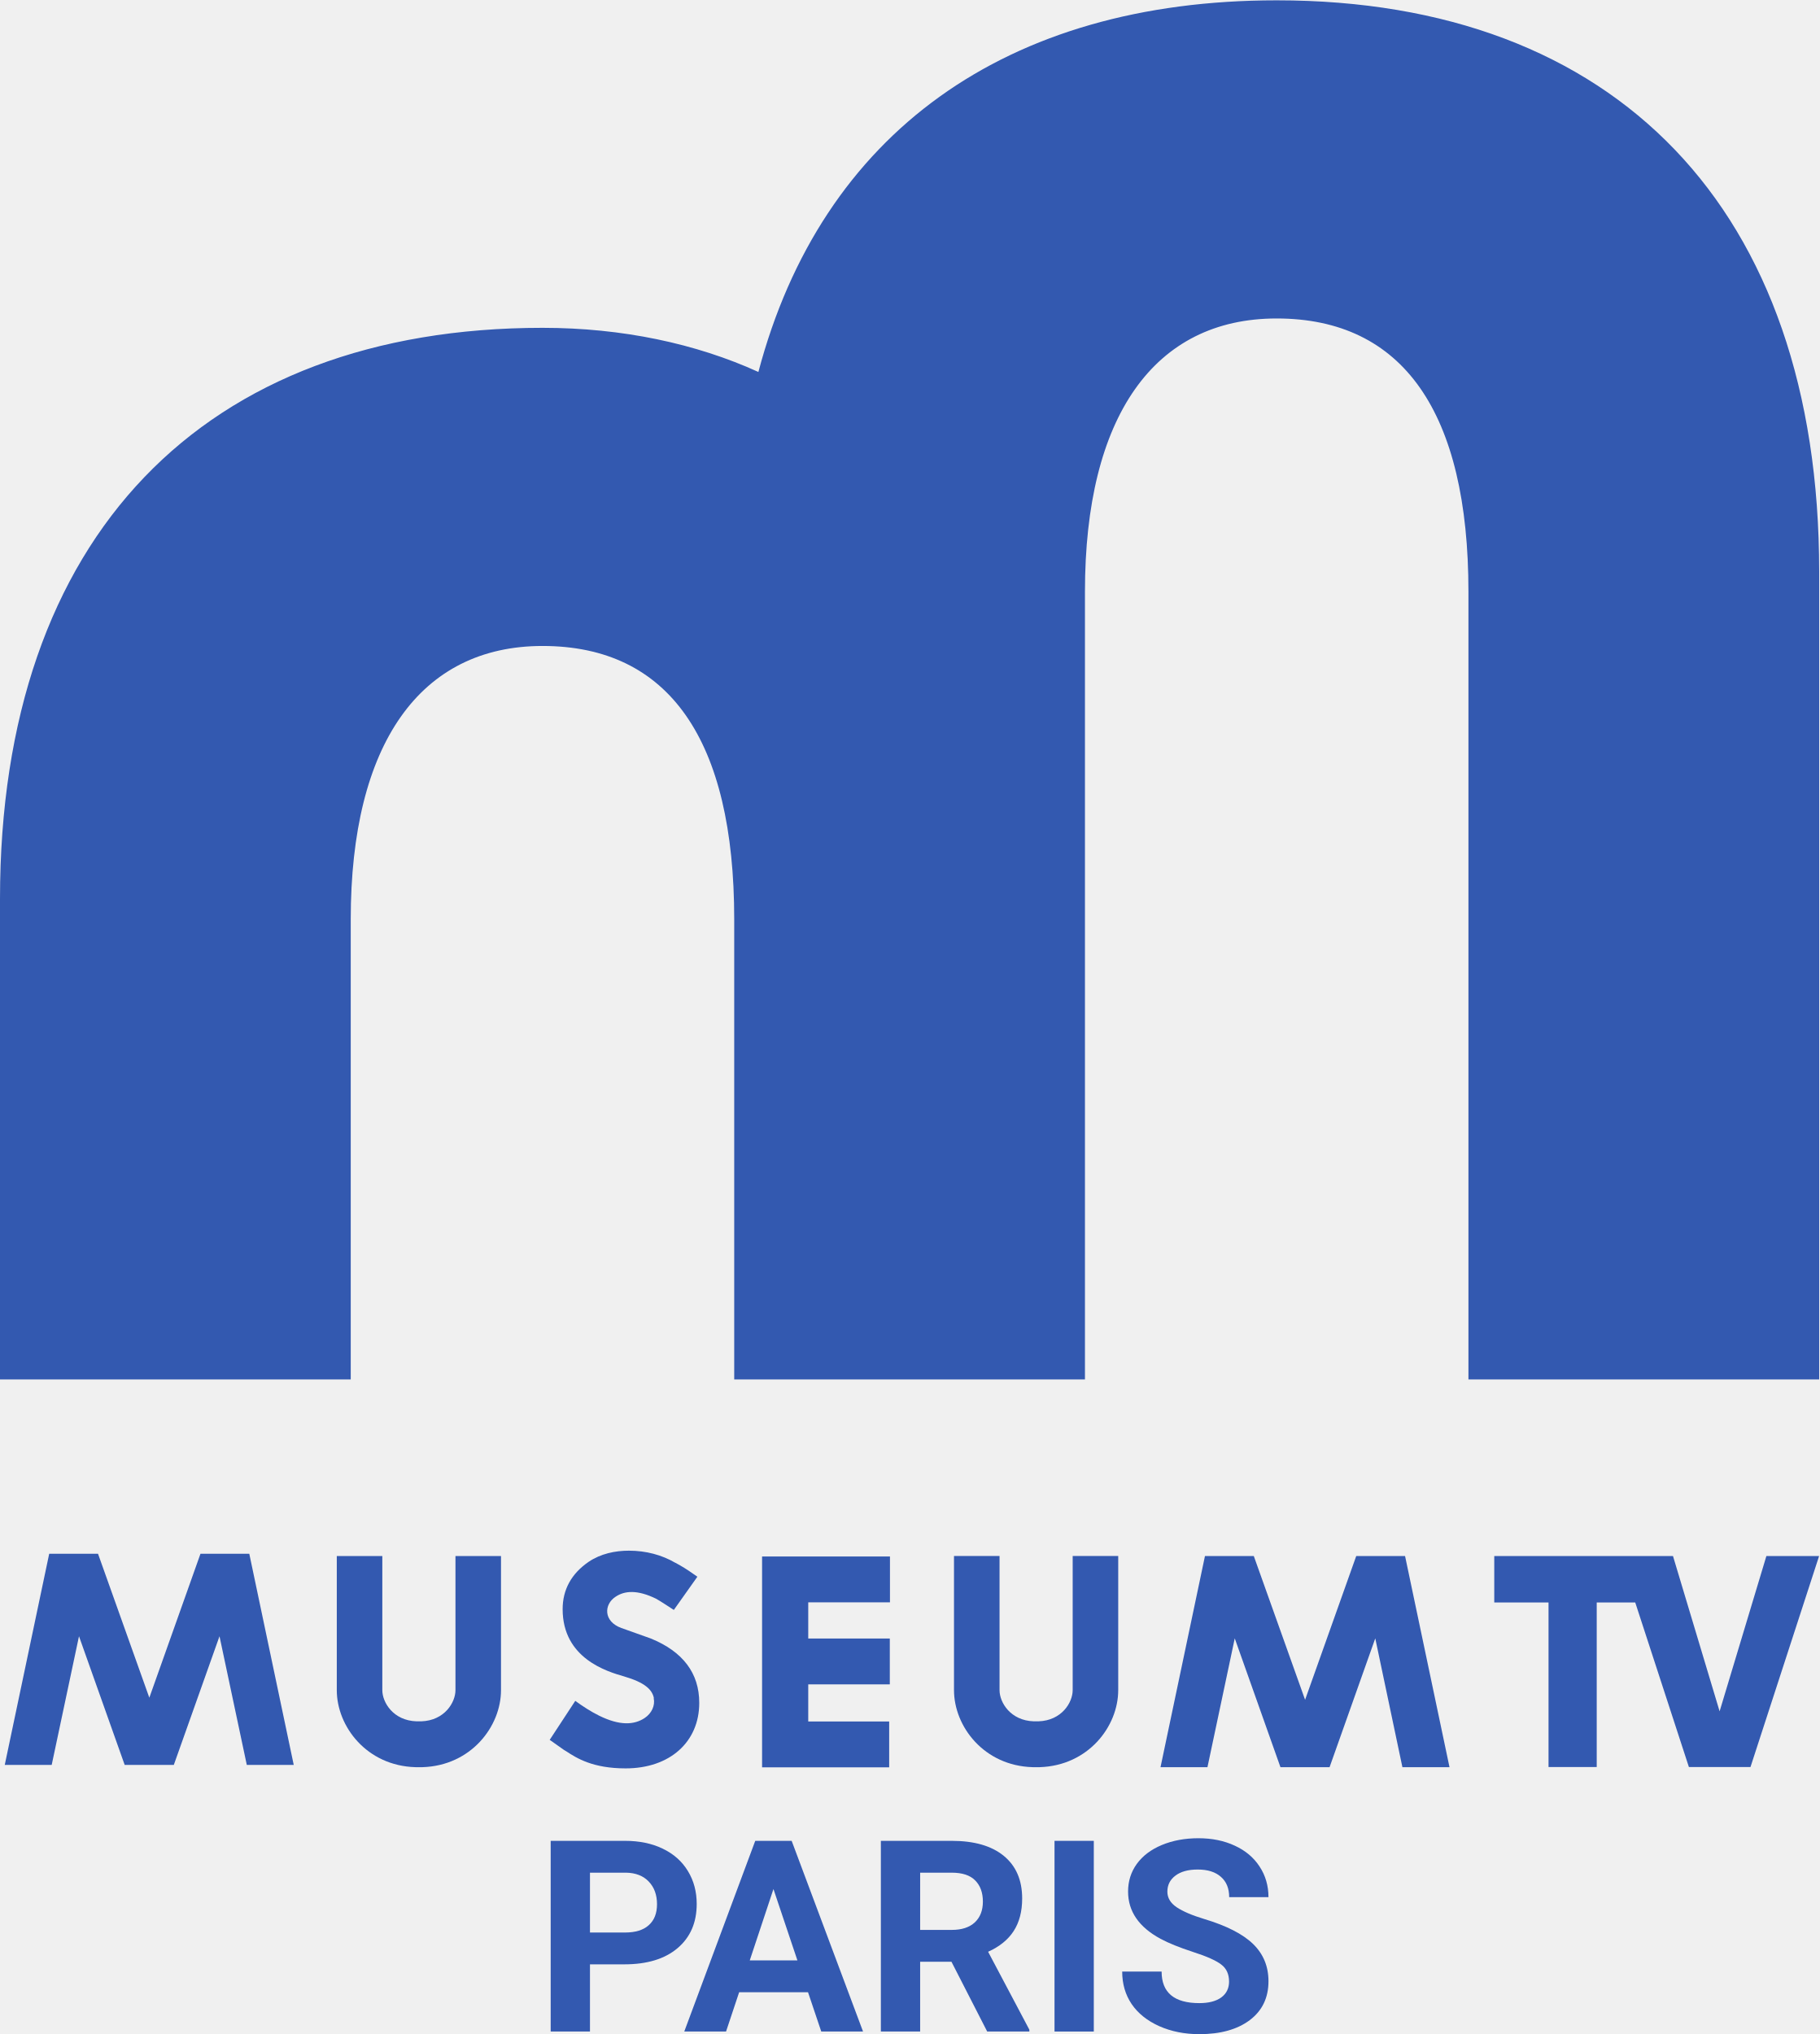
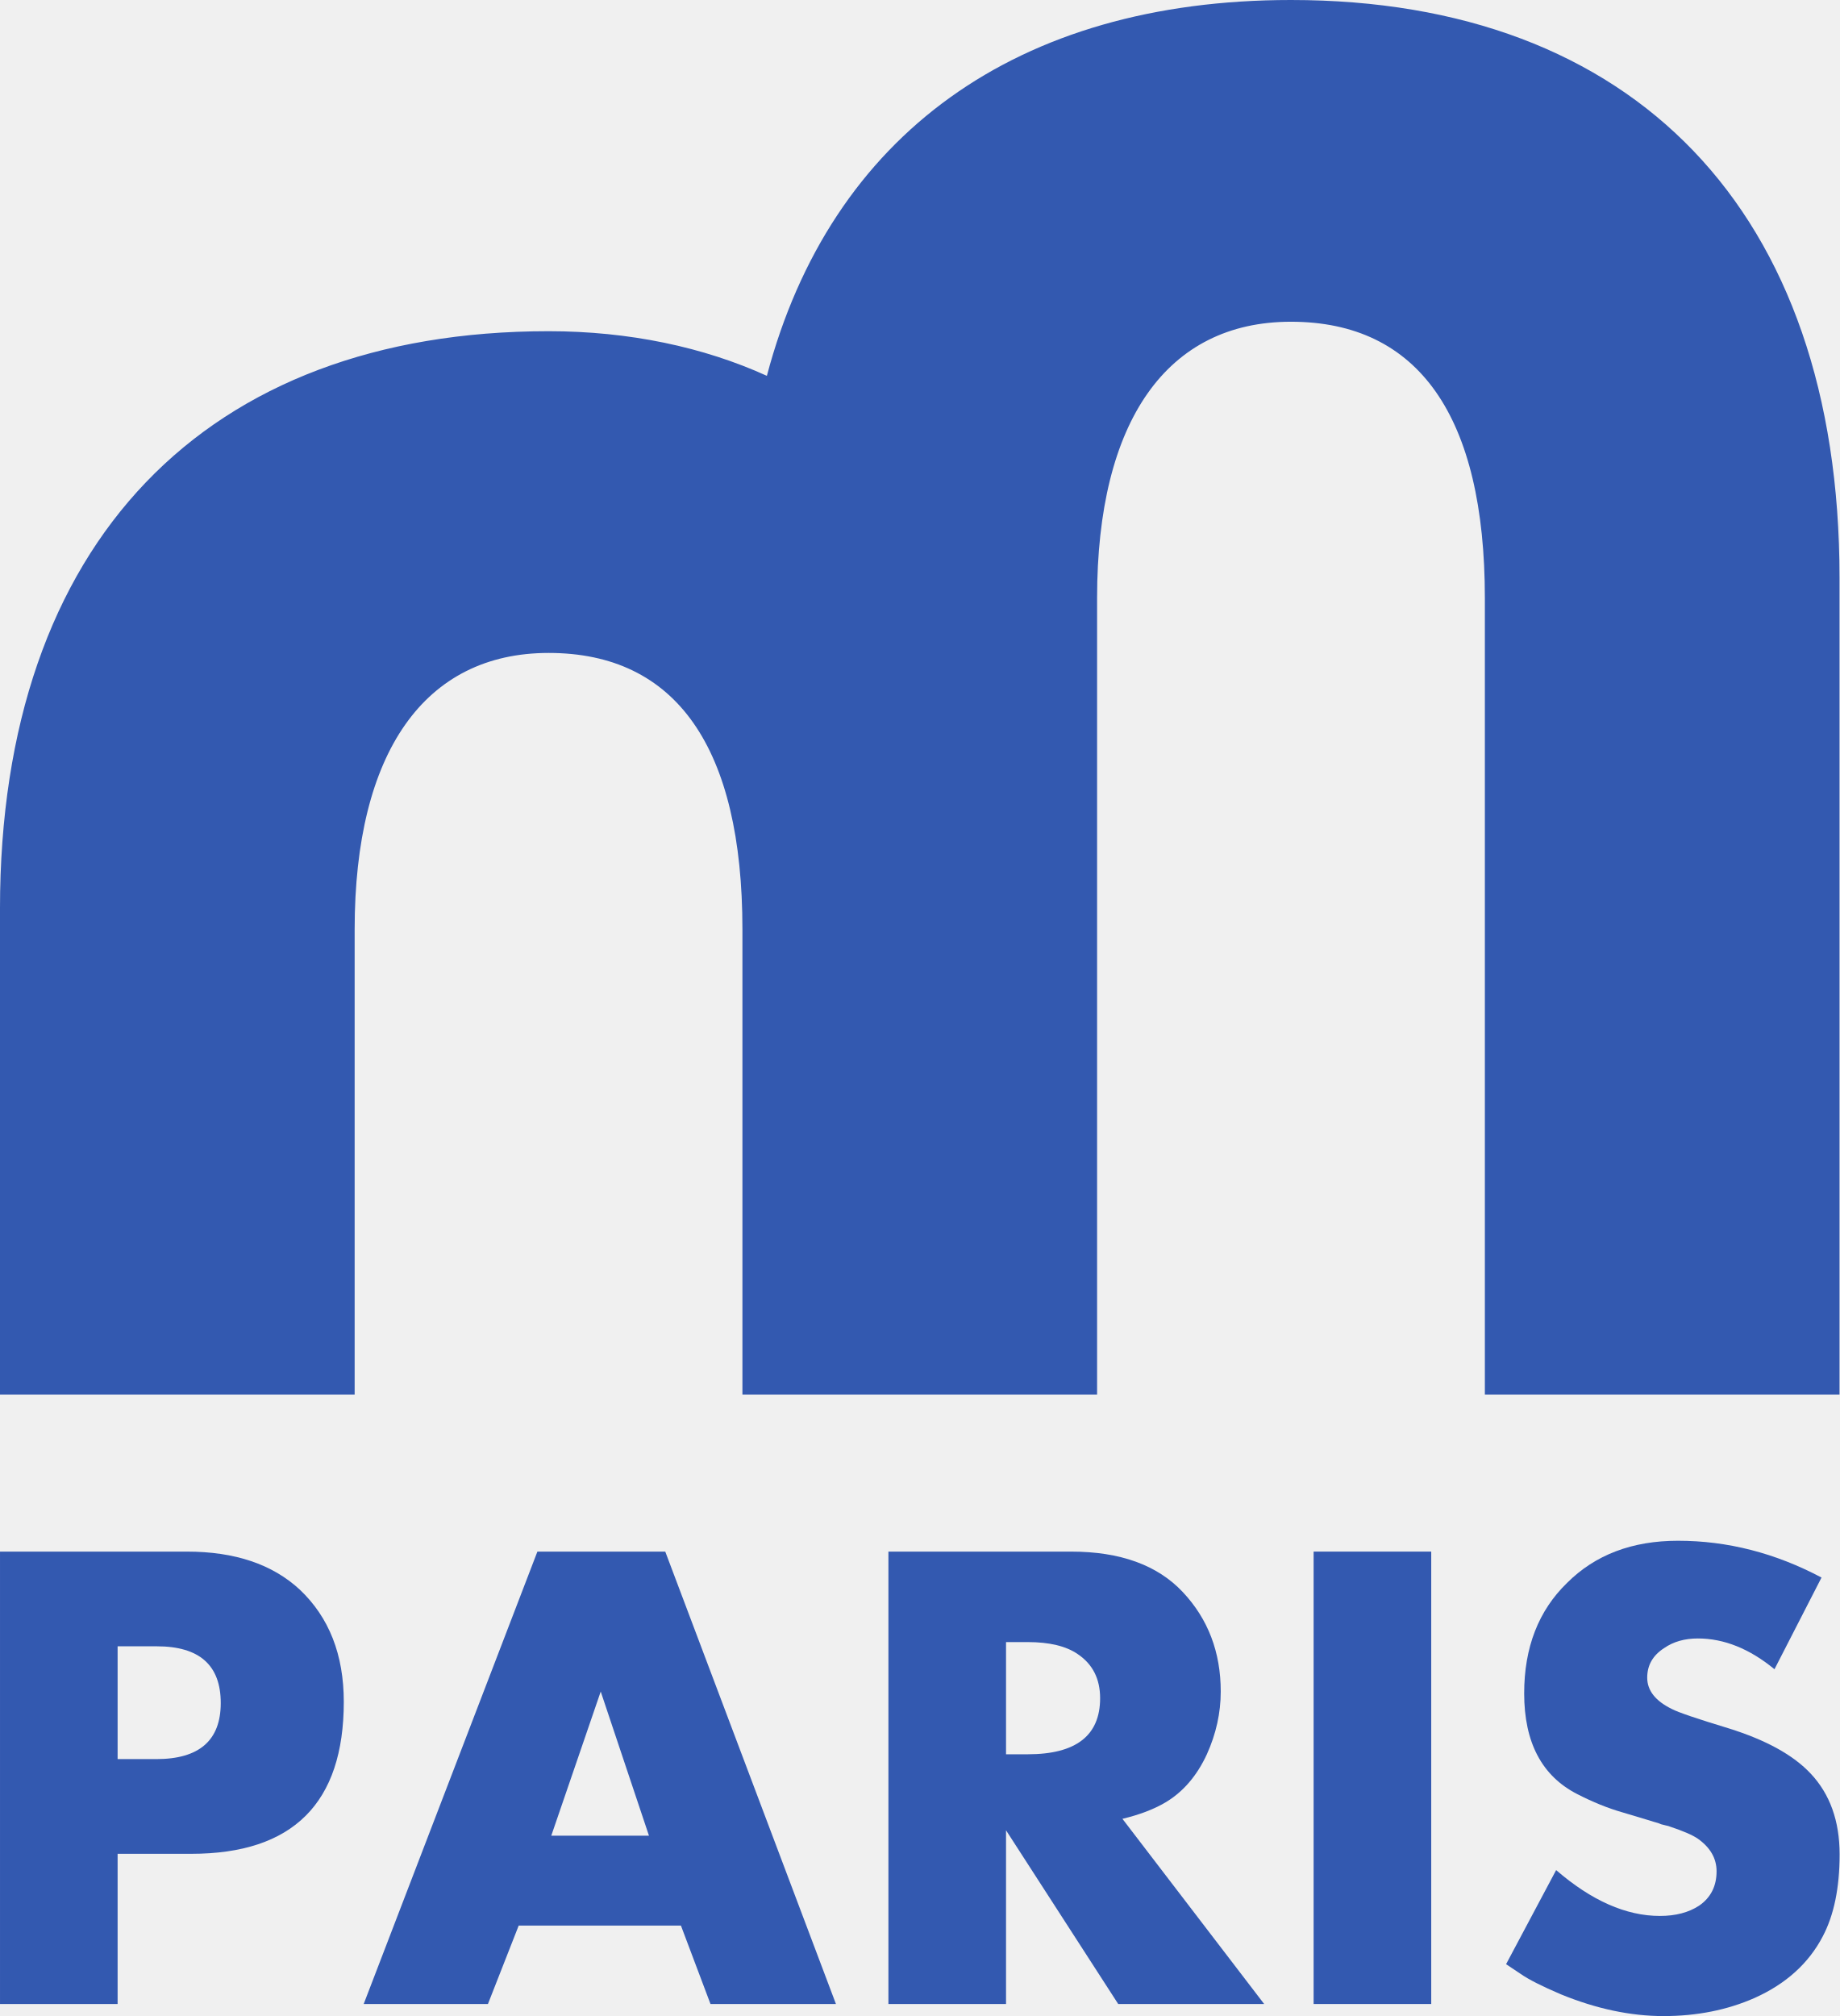
- <svg xmlns="http://www.w3.org/2000/svg" width="715.53" height="800" version="1.1" viewBox="0 0 715.53 800" xml:space="preserve">
+ <svg xmlns="http://www.w3.org/2000/svg" width="730.06" height="800" version="1.1" viewBox="0 0 730.06 800" xml:space="preserve">
  <defs>
    <clipPath id="clipPath29502">
      <path d="m356.66 447.04h-1.96l1.582-1.168-0.614-1.875 1.599 1.185 1.61-1.203-0.642 1.9 1.616 1.168h-1.976l-0.602 1.923z" />
    </clipPath>
    <clipPath id="clipPath29702">
      <path d="m356.66 447.04h-1.96l1.582-1.168-0.614-1.875 1.599 1.185 1.61-1.203-0.642 1.9 1.616 1.168h-1.976l-0.602 1.923z" />
    </clipPath>
  </defs>
-   <g transform="matrix(1.1925 0 0 -1.1925 .017553 3378.6)">
-     <g clip-path="url(#clipPath29502)">
-       <g transform="translate(353.6,447.18)">
-         <path d="m0 0h-0.113l0.092-0.066-0.035-0.108 0.091 0.067 0.091-0.067-0.035 0.108 0.091 0.066h-0.113l-0.034 0.111z" fill="#fff" />
-       </g>
-       <g transform="translate(354.27,447.18)">
-         <path d="m0 0h-0.113l0.092-0.066-0.035-0.108 0.091 0.067 0.091-0.067-0.035 0.108 0.091 0.066h-0.113l-0.034 0.111z" fill="#fff" />
-       </g>
+   <g transform="matrix(6.9095 0 0 -6.9095 .10168 19564)" clip-path="url(#clipPath29502)">
+     <g transform="translate(353.6,447.18)">
+       <path d="m0 0h-0.113l0.092-0.066-0.035-0.108 0.091 0.067 0.091-0.067-0.035 0.108 0.091 0.066h-0.113l-0.034 0.111z" fill="#fff" />
    </g>
-     <g clip-path="url(#clipPath29702)">
-       <path d="m363.31 443.3h-10.003v0.404h10.003z" fill="#bb1645" />
-     </g>
-     <path d="m447.31 2320-16.871-47.425-16.923 47.425h-16.1l-14.66-69.646h15.483l9.002 42.487 15.071-42.487h16.203l15.071 42.487 8.95-42.487h15.534l-14.66 69.646z" fill="#3359b0" />
-     <g transform="matrix(51.437,0,0,51.437,353.78,2320)">
-       <path d="m7.5283e-5 3.0572e-5v-0.86c0-0.079-0.07-0.195-0.219-0.2h-0.031c-0.149 5e-3 -0.219 0.121-0.219 0.2v0.86h-0.292v-0.86c0-0.233 0.192-0.485 0.504-0.494h0.046c0.311 0.01 0.503 0.261 0.503 0.494v0.86z" fill="#3359b0" />
-     </g>
-     <g transform="matrix(51.437,0,0,51.437,251.34,2250.3)">
-       <path d="m0 0h0.815v0.294h-0.519v0.238h0.523v0.294h-0.523v0.232h0.524v0.294h-0.82z" fill="#3359b0" />
-     </g>
-     <g transform="matrix(51.437,0,0,51.437,214.62,2292.8)">
-       <path d="m1.4547e-5 1.8701e-5c-0.048 0.017-0.076 0.027-0.188 0.067-0.117 0.042-0.113 0.152-0.037 0.201 0.06 0.04 0.142 0.044 0.259-0.013 0.018-9e-3 0.114-0.072 0.114-0.072l0.151 0.213c-0.019 0.013-0.039 0.027-0.055 0.038-0.038 0.026-0.084 0.05-0.085 0.051h-1e-3c-0.087 0.051-0.189 0.078-0.298 0.078-0.088 0-0.181-0.019-0.259-0.072-0.109-0.075-0.166-0.177-0.166-0.303 0-0.316 0.285-0.4 0.393-0.431 0.137-0.04 0.181-0.086 0.192-0.139l-1e-3 -1e-3c0.01-0.047-0.013-0.097-0.058-0.127-0.068-0.045-0.16-0.05-0.292 0.015-0.053 0.026-0.108 0.062-0.153 0.095l-0.158-0.241-6e-3 -9e-3 0.092-0.065 0.015-9e-3c0.067-0.044 0.17-0.109 0.38-0.109 0.283 0 0.472 0.169 0.472 0.42 0 0.191-0.105 0.329-0.311 0.413" fill="#3359b0" />
-     </g>
-     <g transform="matrix(51.437,0,0,51.437,150.21,2320)">
-       <path d="m0 0v-0.86c0-0.079-0.07-0.195-0.219-0.2h-0.031c-0.149 5e-3 -0.219 0.121-0.219 0.2v0.86h-0.292v-0.86c0-0.233 0.192-0.485 0.504-0.494h0.046c0.311 0.01 0.503 0.261 0.503 0.494v0.86z" fill="#3359b0" />
-     </g>
-     <g transform="matrix(51.437,0,0,51.437,582.59,2320)">
-       <path d="m0 0-0.3-0.996-0.299 0.996h-1.146v-0.298h0.348v-1.055h0.309v1.055h0.247l0.344-1.055h0.395l0.44 1.353z" fill="#3359b0" />
-     </g>
-     <g transform="matrix(51.437,0,0,51.437,57.312,2251.1)">
-       <path d="m0 0 0.293 0.825 0.175-0.825h0.301l-0.285 1.354h-0.313l-0.328-0.923-0.329 0.923h-0.313l-0.285-1.354h0.301l0.175 0.825 0.293-0.825z" fill="#3359b0" />
-     </g>
-     <g transform="matrix(51.437,0,0,51.437,421.1,2833.1)">
-       <path d="m0 0h-1e-3c-1.735 0-2.918-0.852-3.323-2.383-0.4 0.182-0.873 0.283-1.384 0.283-2.171 0-3.479-1.334-3.479-3.662v-3.081h2.249v2.95c0 1.125 0.445 1.753 1.23 1.753 0.811 0 1.229-0.602 1.229-1.753v-2.95h2.249v5.051c0 1.124 0.444 1.752 1.229 1.752 0.811 0 1.23-0.602 1.23-1.752v-5.051h2.249v5.181c0 2.328-1.308 3.662-3.478 3.662" fill="#3359b0" />
+     <g transform="translate(354.27,447.18)">
+       <path d="m0 0h-0.113l0.092-0.066-0.035-0.108 0.091 0.067 0.091-0.067-0.035 0.108 0.091 0.066h-0.113l-0.034 0.111z" fill="#fff" />
    </g>
  </g>
-   <g transform="matrix(2.6373 0 0 2.6373 803.47 -1477.7)" fill="#3359b0" style="shape-inside:url(#rect891);white-space:pre" aria-label="PARIS">
-     <path d="m-216.67 853.26v10.02h-5.859v-28.438h11.094q3.203 0 5.625 1.172 2.441 1.172 3.75 3.34 1.309 2.148 1.309 4.902 0 4.18-2.871 6.602-2.852 2.402-7.91 2.402zm0-4.746h5.234q2.324 0 3.535-1.094 1.23-1.094 1.23-3.125 0-2.09-1.23-3.379t-3.398-1.328h-5.371z" />
-     <path d="m-184.15 857.42h-10.273l-1.953 5.859h-6.231l10.586-28.438h5.43l10.645 28.438h-6.231zm-8.691-4.746h7.109l-3.574-10.645z" />
-     <path d="m-162.76 852.87h-4.668v10.41h-5.859v-28.438h10.566q5.039 0 7.773 2.246 2.734 2.246 2.734 6.348 0 2.91-1.27 4.863-1.25 1.934-3.809 3.086l6.152 11.621v0.273h-6.289zm-4.668-4.746h4.727q2.207 0 3.418-1.113 1.211-1.133 1.211-3.106 0-2.012-1.152-3.164-1.133-1.152-3.496-1.152h-4.707z" />
-     <path d="m-141.53 863.28h-5.859v-28.438h5.859z" />
-     <path d="m-121.36 855.82q0-1.66-1.172-2.539-1.172-0.898-4.219-1.875-3.047-0.996-4.824-1.953-4.844-2.617-4.844-7.051 0-2.305 1.289-4.102 1.309-1.816 3.731-2.832 2.441-1.016 5.469-1.016 3.047 0 5.43 1.113 2.383 1.094 3.691 3.106 1.328 2.012 1.328 4.57h-5.859q0-1.953-1.23-3.027-1.23-1.094-3.457-1.094-2.148 0-3.34 0.918-1.191 0.898-1.191 2.383 0 1.387 1.387 2.324 1.406 0.938 4.121 1.758 5 1.504 7.285 3.731t2.285 5.547q0 3.691-2.793 5.801-2.793 2.09-7.519 2.09-3.281 0-5.977-1.191-2.695-1.211-4.121-3.301-1.406-2.09-1.406-4.844h5.879q0 4.707 5.625 4.707 2.09 0 3.262-0.84 1.172-0.859 1.172-2.383z" />
+   <g transform="matrix(6.9095 0 0 -6.9095 .10168 19564)" clip-path="url(#clipPath29702)">
+     <path d="m363.31 443.3h-10.003v0.404h10.003z" fill="#bb1645" />
+   </g>
+   <g transform="matrix(62.585 0 0 -62.585 512.38 0)">
+     <path d="m0 0h-1e-3c-1.735 0-2.918-0.852-3.323-2.383-0.4 0.182-0.873 0.283-1.384 0.283-2.171 0-3.479-1.334-3.479-3.662v-3.081h2.249v2.95c0 1.125 0.445 1.753 1.23 1.753 0.811 0 1.229-0.602 1.229-1.753v-2.95h2.249v5.051c0 1.124 0.444 1.752 1.229 1.752 0.811 0 1.23-0.602 1.23-1.752v-5.051h2.249v5.181c0 2.328-1.308 3.662-3.478 3.662" fill="#3359b0" />
+   </g>
+   <g transform="matrix(5.9841 0 0 5.9841 107.68 -4601.7)" fill="#3359b0" style="shape-inside:url(#rect3001);white-space:pre" aria-label="PARIS">
+     <path d="m4.806 881.84q0-4.68-2.92-7.44-2.72-2.52-7.48-2.52h-12.4v30h7.8v-9.96h4.88q10.12 0 10.12-10.08zm-8.16 0.08q0 3.72-4.28 3.72h-2.56v-7.48h2.6q4.24 0 4.24 3.76z" />
+     <path d="m29.126 901.88h8.32l-11.32-30h-8.48l-11.52 30h8.24l2.04-5.2h10.76zm-7.28-20.72 3.2 9.56h-6.48z" />
+     <path d="m56.166 901.88h9.68l-9.4-12.28q1.68-0.4 2.84-1.08 1.76-1.04 2.76-3.2 0.92-2.04 0.92-4.16 0-3.92-2.52-6.6t-7.4-2.68h-12.12v30h7.8v-11.52zm-1.2-20.28q0 3.72-4.8 3.72h-1.44v-7.44h1.44q2.16 0 3.32 0.8 1.48 1 1.48 2.92z" />
+     <path d="m69.126 901.88h7.8v-30h-7.8z" />
+     <path d="m102.89 897.4q1.12-2.12 1.12-5.44t-1.92-5.36q-1.72-1.84-5.44-3-3.16-0.96-3.76-1.28-1.64-0.8-1.64-2.08 0-1.24 1.12-1.96 0.92-0.64 2.24-0.64 2.6 0 5.08 2.04l3.12-6.08q-4.6-2.44-9.52-2.44-4.56 0-7.36 2.8-2.84 2.76-2.84 7.32 0 4.88 3.52 6.68 1.56 0.8 2.96 1.2l1.6 0.48q0.24 0.08 0.52 0.16 0.32 0.08 0.48 0.16 0.16 0.04 0.32 0.08 0.2 0.04 0.28 0.08 1.32 0.44 1.84 0.8 1.24 0.88 1.24 2.16 0 1.48-1.16 2.28-1.04 0.68-2.6 0.68-3.36 0-6.88-3.04l-3.32 6.24 0.96 0.64q0.8 0.56 2.68 1.36 3.52 1.44 6.8 1.44 3.32 0 6.04-1.2 3.12-1.4 4.52-4.08z" />
  </g>
</svg>
